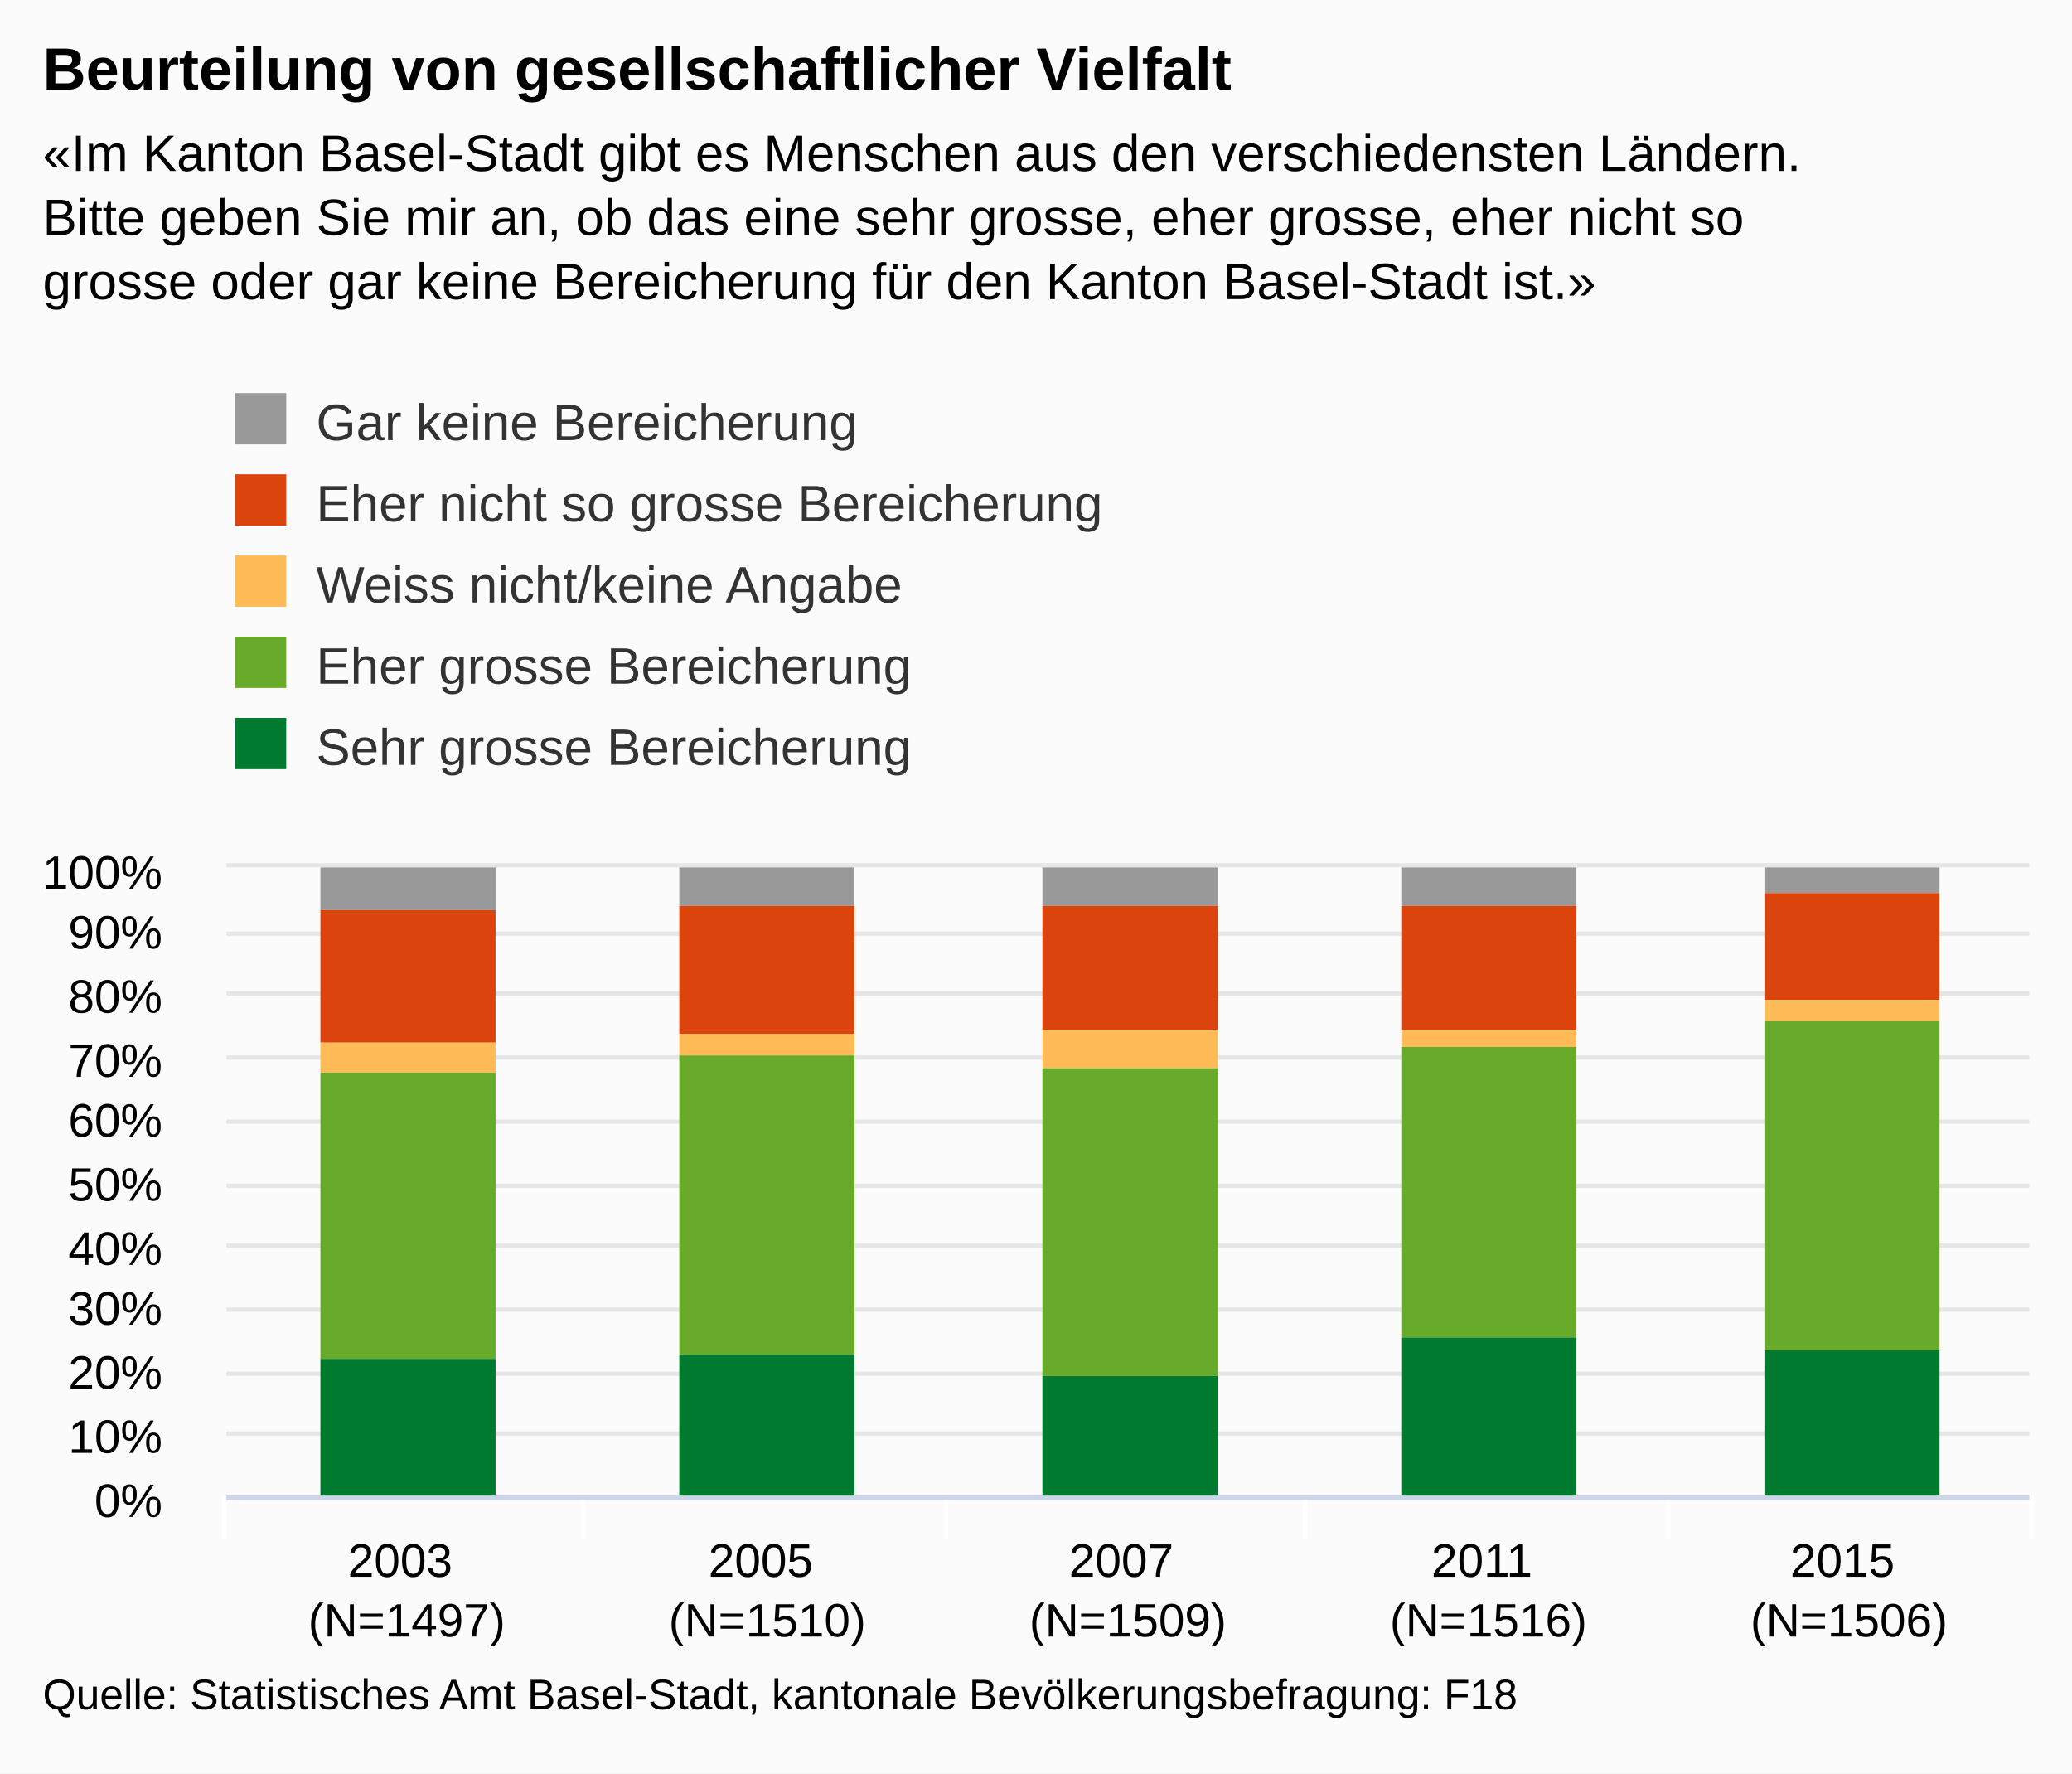
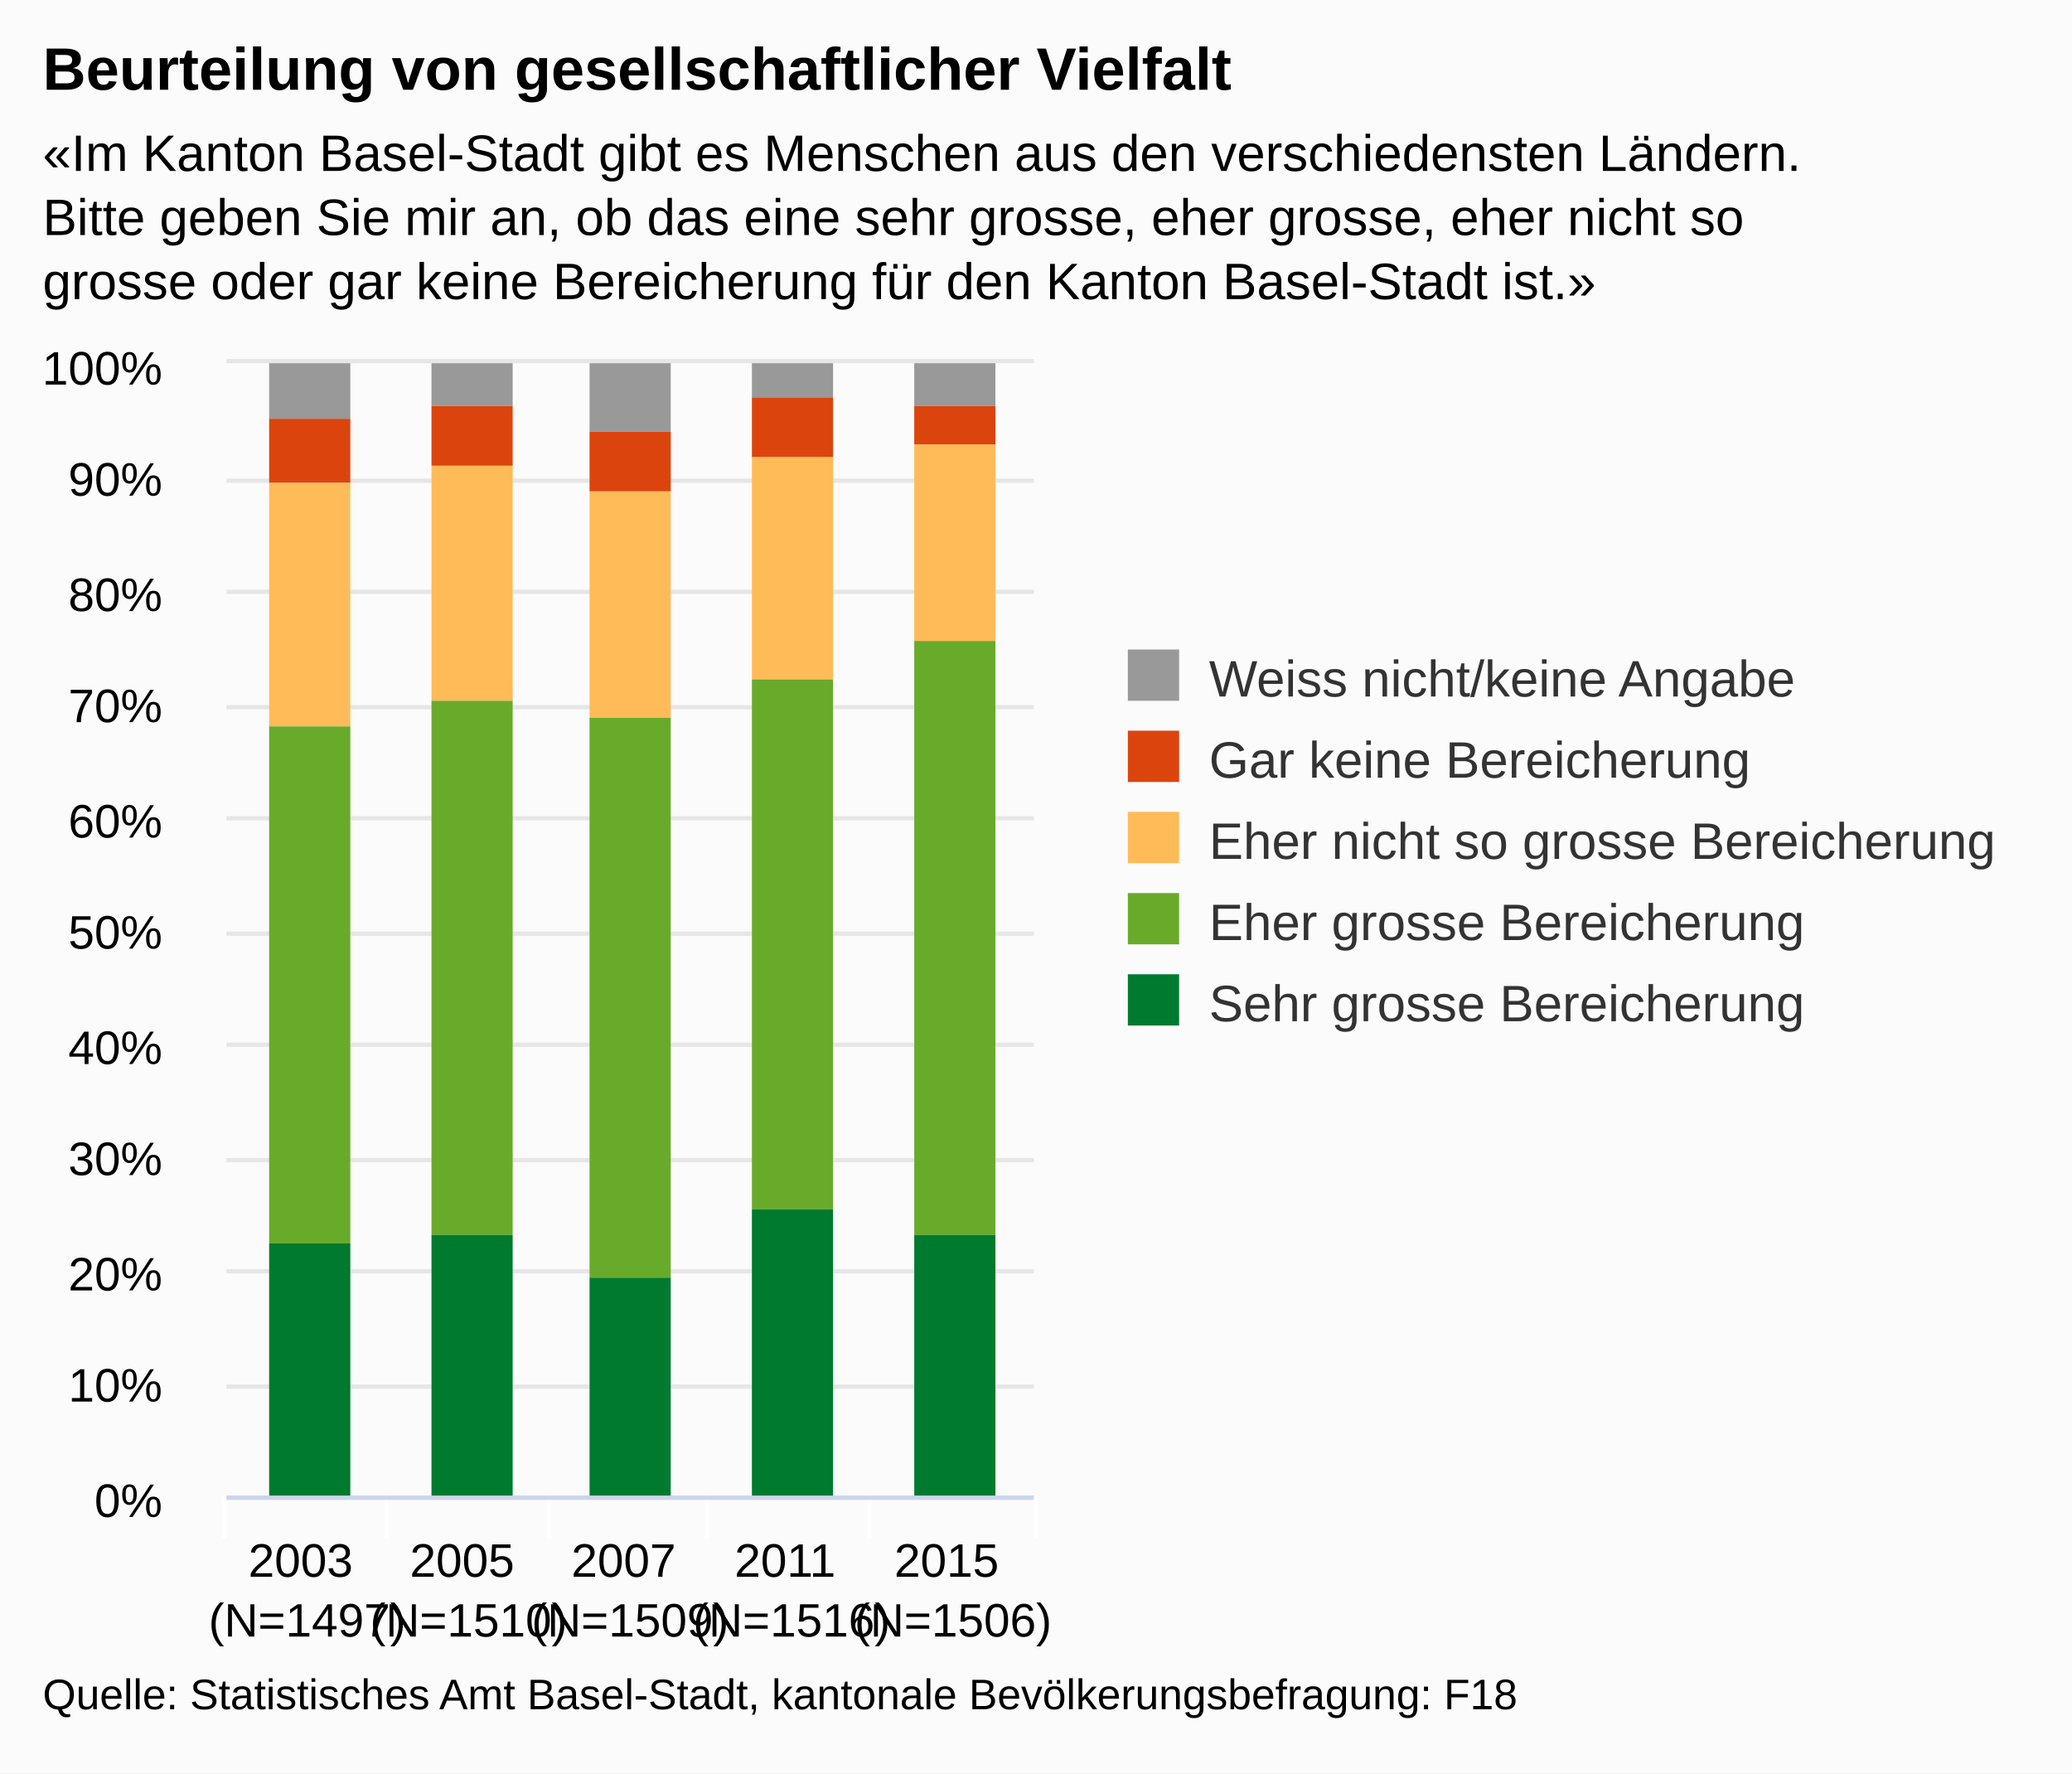
<svg xmlns="http://www.w3.org/2000/svg" version="1.1" class="highcharts-root" style="font-family:arial;font-size:12px;" viewBox="0 0 485 415">
  <defs>
    <clipPath>
-       <rect x="0" y="0" width="422" height="147" fill="none" />
+       <rect x="0" y="0" width="189" height="265" fill="none" />
    </clipPath>
    <clipPath id="a">
-       <rect x="0" y="0" width="422" height="147" fill="none" />
+       <rect x="0" y="0" width="189" height="265" fill="none" />
    </clipPath>
  </defs>
  <rect fill="#fbfbfb" class="highcharts-background" x="0" y="0" width="485" height="415" rx="0" ry="0" />
-   <rect fill="none" class="highcharts-plot-background" x="53" y="203" width="422" height="147" />
+   <rect fill="none" class="highcharts-plot-background" x="53" y="85" width="189" height="265" />
  <g class="highcharts-pane-group" />
  <g class="highcharts-grid highcharts-xaxis-grid ">
-     <path fill="none" class="highcharts-grid-line" d="M 136.5 203 L 136.5 350" opacity="1" />
-     <path fill="none" class="highcharts-grid-line" d="M 221.5 203 L 221.5 350" opacity="1" />
-     <path fill="none" class="highcharts-grid-line" d="M 305.5 203 L 305.5 350" opacity="1" />
-     <path fill="none" class="highcharts-grid-line" d="M 390.5 203 L 390.5 350" opacity="1" />
-     <path fill="none" class="highcharts-grid-line" d="M 474.5 203 L 474.5 350" opacity="1" />
-     <path fill="none" class="highcharts-grid-line" d="M 52.5 203 L 52.5 350" opacity="1" />
+     <path fill="none" class="highcharts-grid-line" d="M 90.5 85 L 90.5 350" opacity="1" />
+     <path fill="none" class="highcharts-grid-line" d="M 128.5 85 L 128.5 350" opacity="1" />
+     <path fill="none" class="highcharts-grid-line" d="M 165.5 85 L 165.5 350" opacity="1" />
+     <path fill="none" class="highcharts-grid-line" d="M 203.5 85 L 203.5 350" opacity="1" />
+     <path fill="none" class="highcharts-grid-line" d="M 241.5 85 L 241.5 350" opacity="1" />
+     <path fill="none" class="highcharts-grid-line" d="M 52.5 85 L 52.5 350" opacity="1" />
  </g>
  <g class="highcharts-grid highcharts-yaxis-grid ">
-     <path fill="none" stroke="#e6e6e6" stroke-width="1" class="highcharts-grid-line" d="M 53 350.5 L 475 350.5" opacity="1" />
-     <path fill="none" stroke="#e6e6e6" stroke-width="1" class="highcharts-grid-line" d="M 53 335.5 L 475 335.5" opacity="1" />
-     <path fill="none" stroke="#e6e6e6" stroke-width="1" class="highcharts-grid-line" d="M 53 321.5 L 475 321.5" opacity="1" />
-     <path fill="none" stroke="#e6e6e6" stroke-width="1" class="highcharts-grid-line" d="M 53 306.5 L 475 306.5" opacity="1" />
-     <path fill="none" stroke="#e6e6e6" stroke-width="1" class="highcharts-grid-line" d="M 53 291.5 L 475 291.5" opacity="1" />
-     <path fill="none" stroke="#e6e6e6" stroke-width="1" class="highcharts-grid-line" d="M 53 277.5 L 475 277.5" opacity="1" />
-     <path fill="none" stroke="#e6e6e6" stroke-width="1" class="highcharts-grid-line" d="M 53 262.5 L 475 262.5" opacity="1" />
-     <path fill="none" stroke="#e6e6e6" stroke-width="1" class="highcharts-grid-line" d="M 53 247.5 L 475 247.5" opacity="1" />
-     <path fill="none" stroke="#e6e6e6" stroke-width="1" class="highcharts-grid-line" d="M 53 232.5 L 475 232.5" opacity="1" />
-     <path fill="none" stroke="#e6e6e6" stroke-width="1" class="highcharts-grid-line" d="M 53 218.5 L 475 218.5" opacity="1" />
-     <path fill="none" stroke="#e6e6e6" stroke-width="1" class="highcharts-grid-line" d="M 53 202.5 L 475 202.5" opacity="1" />
+     <path fill="none" stroke="#e6e6e6" stroke-width="1" class="highcharts-grid-line" d="M 53 350.5 L 242 350.5" opacity="1" />
+     <path fill="none" stroke="#e6e6e6" stroke-width="1" class="highcharts-grid-line" d="M 53 324.5 L 242 324.5" opacity="1" />
+     <path fill="none" stroke="#e6e6e6" stroke-width="1" class="highcharts-grid-line" d="M 53 297.5 L 242 297.5" opacity="1" />
+     <path fill="none" stroke="#e6e6e6" stroke-width="1" class="highcharts-grid-line" d="M 53 271.5 L 242 271.5" opacity="1" />
+     <path fill="none" stroke="#e6e6e6" stroke-width="1" class="highcharts-grid-line" d="M 53 244.5 L 242 244.5" opacity="1" />
+     <path fill="none" stroke="#e6e6e6" stroke-width="1" class="highcharts-grid-line" d="M 53 218.5 L 242 218.5" opacity="1" />
+     <path fill="none" stroke="#e6e6e6" stroke-width="1" class="highcharts-grid-line" d="M 53 191.5 L 242 191.5" opacity="1" />
+     <path fill="none" stroke="#e6e6e6" stroke-width="1" class="highcharts-grid-line" d="M 53 165.5 L 242 165.5" opacity="1" />
+     <path fill="none" stroke="#e6e6e6" stroke-width="1" class="highcharts-grid-line" d="M 53 138.5 L 242 138.5" opacity="1" />
+     <path fill="none" stroke="#e6e6e6" stroke-width="1" class="highcharts-grid-line" d="M 53 112.5 L 242 112.5" opacity="1" />
+     <path fill="none" stroke="#e6e6e6" stroke-width="1" class="highcharts-grid-line" d="M 53 84.5 L 242 84.5" opacity="1" />
  </g>
-   <rect fill="none" class="highcharts-plot-border" x="53" y="203" width="422" height="147" />
+   <rect fill="none" class="highcharts-plot-border" x="53" y="85" width="189" height="265" />
  <g class="highcharts-axis highcharts-xaxis ">
-     <path fill="none" class="highcharts-tick" stroke="#FFFFFF" stroke-width="1" d="M 136.5 350 L 136.5 360" opacity="1" />
-     <path fill="none" class="highcharts-tick" stroke="#FFFFFF" stroke-width="1" d="M 221.5 350 L 221.5 360" opacity="1" />
-     <path fill="none" class="highcharts-tick" stroke="#FFFFFF" stroke-width="1" d="M 305.5 350 L 305.5 360" opacity="1" />
-     <path fill="none" class="highcharts-tick" stroke="#FFFFFF" stroke-width="1" d="M 390.5 350 L 390.5 360" opacity="1" />
-     <path fill="none" class="highcharts-tick" stroke="#FFFFFF" stroke-width="1" d="M 475.5 350 L 475.5 360" opacity="1" />
+     <path fill="none" class="highcharts-tick" stroke="#FFFFFF" stroke-width="1" d="M 90.5 350 L 90.5 360" opacity="1" />
+     <path fill="none" class="highcharts-tick" stroke="#FFFFFF" stroke-width="1" d="M 128.5 350 L 128.5 360" opacity="1" />
+     <path fill="none" class="highcharts-tick" stroke="#FFFFFF" stroke-width="1" d="M 165.5 350 L 165.5 360" opacity="1" />
+     <path fill="none" class="highcharts-tick" stroke="#FFFFFF" stroke-width="1" d="M 203.5 350 L 203.5 360" opacity="1" />
+     <path fill="none" class="highcharts-tick" stroke="#FFFFFF" stroke-width="1" d="M 242.5 350 L 242.5 360" opacity="1" />
    <path fill="none" class="highcharts-tick" stroke="#FFFFFF" stroke-width="1" d="M 52.5 350 L 52.5 360" opacity="1" />
-     <path fill="none" class="highcharts-axis-line" stroke="#ccd6eb" stroke-width="1" d="M 53 350.5 L 475 350.5" />
+     <path fill="none" class="highcharts-axis-line" stroke="#ccd6eb" stroke-width="1" d="M 53 350.5 L 242 350.5" />
  </g>
  <g class="highcharts-axis highcharts-yaxis ">
-     <path fill="none" class="highcharts-axis-line" d="M 53 203 L 53 350" />
+     <path fill="none" class="highcharts-axis-line" d="M 53 85 L 53 350" />
  </g>
  <g class="highcharts-series-group">
-     <g class="highcharts-series highcharts-series-0 highcharts-column-series highcharts-color-undefined " transform="translate(53,203) scale(1 1)" clip-path="url(#a)">
-       <rect x="22" y="0" width="41" height="10" fill="#999999" class="highcharts-point" />
-       <rect x="106" y="0" width="41" height="9" fill="#999999" class="highcharts-point" />
-       <rect x="191" y="0" width="41" height="9" fill="#999999" class="highcharts-point" />
-       <rect x="275" y="0" width="41" height="9" fill="#999999" class="highcharts-point" />
-       <rect x="360" y="0" width="41" height="6" fill="#999999" class="highcharts-point" />
+     <g class="highcharts-series highcharts-series-0 highcharts-column-series highcharts-color-undefined " transform="translate(53,85) scale(1 1)" clip-path="url(#a)">
+       <rect x="10" y="0" width="19" height="13" fill="#999999" class="highcharts-point" />
+       <rect x="48" y="0" width="19" height="10" fill="#999999" class="highcharts-point" />
+       <rect x="85" y="0" width="19" height="16" fill="#999999" class="highcharts-point" />
+       <rect x="123" y="0" width="19" height="8" fill="#999999" class="highcharts-point" />
+       <rect x="161" y="0" width="19" height="10" fill="#999999" class="highcharts-point" />
    </g>
-     <g class="highcharts-markers highcharts-series-0 highcharts-column-series highcharts-color-undefined " transform="translate(53,203) scale(1 1)" clip-path="none" />
-     <g class="highcharts-series highcharts-series-1 highcharts-column-series highcharts-color-undefined " transform="translate(53,203) scale(1 1)" clip-path="url(#a)">
-       <rect x="22" y="10" width="41" height="31" fill="#dc440e" class="highcharts-point" />
-       <rect x="106" y="9" width="41" height="30" fill="#dc440e" class="highcharts-point" />
-       <rect x="191" y="9" width="41" height="29" fill="#dc440e" class="highcharts-point" />
-       <rect x="275" y="9" width="41" height="29" fill="#dc440e" class="highcharts-point" />
-       <rect x="360" y="6" width="41" height="25" fill="#dc440e" class="highcharts-point" />
+     <g class="highcharts-markers highcharts-series-0 highcharts-column-series highcharts-color-undefined " transform="translate(53,85) scale(1 1)" clip-path="none" />
+     <g class="highcharts-series highcharts-series-1 highcharts-column-series highcharts-color-undefined " transform="translate(53,85) scale(1 1)" clip-path="url(#a)">
+       <rect x="10" y="13" width="19" height="15" fill="#dc440e" class="highcharts-point" />
+       <rect x="48" y="10" width="19" height="14" fill="#dc440e" class="highcharts-point" />
+       <rect x="85" y="16" width="19" height="14" fill="#dc440e" class="highcharts-point" />
+       <rect x="123" y="8" width="19" height="14" fill="#dc440e" class="highcharts-point" />
+       <rect x="161" y="10" width="19" height="9" fill="#dc440e" class="highcharts-point" />
    </g>
-     <g class="highcharts-markers highcharts-series-1 highcharts-column-series highcharts-color-undefined " transform="translate(53,203) scale(1 1)" clip-path="none" />
-     <g class="highcharts-series highcharts-series-2 highcharts-column-series highcharts-color-undefined " transform="translate(53,203) scale(1 1)" clip-path="url(#a)">
-       <rect x="22" y="41" width="41" height="7" fill="#ffbb58" class="highcharts-point" />
-       <rect x="106" y="39" width="41" height="5" fill="#ffbb58" class="highcharts-point" />
-       <rect x="191" y="38" width="41" height="9" fill="#ffbb58" class="highcharts-point" />
-       <rect x="275" y="38" width="41" height="4" fill="#ffbb58" class="highcharts-point" />
-       <rect x="360" y="31" width="41" height="5" fill="#ffbb58" class="highcharts-point" />
+     <g class="highcharts-markers highcharts-series-1 highcharts-column-series highcharts-color-undefined " transform="translate(53,85) scale(1 1)" clip-path="none" />
+     <g class="highcharts-series highcharts-series-2 highcharts-column-series highcharts-color-undefined " transform="translate(53,85) scale(1 1)" clip-path="url(#a)">
+       <rect x="10" y="28" width="19" height="57" fill="#ffbb58" class="highcharts-point" />
+       <rect x="48" y="24" width="19" height="55" fill="#ffbb58" class="highcharts-point" />
+       <rect x="85" y="30" width="19" height="53" fill="#ffbb58" class="highcharts-point" />
+       <rect x="123" y="22" width="19" height="52" fill="#ffbb58" class="highcharts-point" />
+       <rect x="161" y="19" width="19" height="46" fill="#ffbb58" class="highcharts-point" />
    </g>
-     <g class="highcharts-markers highcharts-series-2 highcharts-column-series highcharts-color-undefined " transform="translate(53,203) scale(1 1)" clip-path="none" />
-     <g class="highcharts-series highcharts-series-3 highcharts-column-series highcharts-color-undefined " transform="translate(53,203) scale(1 1)" clip-path="url(#a)">
-       <rect x="22" y="48" width="41" height="67" fill="#68ab2b" class="highcharts-point" />
-       <rect x="106" y="44" width="41" height="70" fill="#68ab2b" class="highcharts-point" />
-       <rect x="191" y="47" width="41" height="72" fill="#68ab2b" class="highcharts-point" />
-       <rect x="275" y="42" width="41" height="68" fill="#68ab2b" class="highcharts-point" />
-       <rect x="360" y="36" width="41" height="77" fill="#68ab2b" class="highcharts-point" />
+     <g class="highcharts-markers highcharts-series-2 highcharts-column-series highcharts-color-undefined " transform="translate(53,85) scale(1 1)" clip-path="none" />
+     <g class="highcharts-series highcharts-series-3 highcharts-column-series highcharts-color-undefined " transform="translate(53,85) scale(1 1)" clip-path="url(#a)">
+       <rect x="10" y="85" width="19" height="121" fill="#68ab2b" class="highcharts-point" />
+       <rect x="48" y="79" width="19" height="125" fill="#68ab2b" class="highcharts-point" />
+       <rect x="85" y="83" width="19" height="131" fill="#68ab2b" class="highcharts-point" />
+       <rect x="123" y="74" width="19" height="124" fill="#68ab2b" class="highcharts-point" />
+       <rect x="161" y="65" width="19" height="139" fill="#68ab2b" class="highcharts-point" />
    </g>
-     <g class="highcharts-markers highcharts-series-3 highcharts-column-series highcharts-color-undefined " transform="translate(53,203) scale(1 1)" clip-path="none" />
-     <g class="highcharts-series highcharts-series-4 highcharts-column-series highcharts-color-undefined " transform="translate(53,203) scale(1 1)" clip-path="url(#a)">
-       <rect x="22" y="115" width="41" height="33" fill="#007a2f" class="highcharts-point" />
-       <rect x="106" y="114" width="41" height="34" fill="#007a2f" class="highcharts-point" />
-       <rect x="191" y="119" width="41" height="29" fill="#007a2f" class="highcharts-point" />
-       <rect x="275" y="110" width="41" height="38" fill="#007a2f" class="highcharts-point" />
-       <rect x="360" y="113" width="41" height="35" fill="#007a2f" class="highcharts-point" />
+     <g class="highcharts-markers highcharts-series-3 highcharts-column-series highcharts-color-undefined " transform="translate(53,85) scale(1 1)" clip-path="none" />
+     <g class="highcharts-series highcharts-series-4 highcharts-column-series highcharts-color-undefined " transform="translate(53,85) scale(1 1)" clip-path="url(#a)">
+       <rect x="10" y="206" width="19" height="60" fill="#007a2f" class="highcharts-point" />
+       <rect x="48" y="204" width="19" height="62" fill="#007a2f" class="highcharts-point" />
+       <rect x="85" y="214" width="19" height="52" fill="#007a2f" class="highcharts-point" />
+       <rect x="123" y="198" width="19" height="68" fill="#007a2f" class="highcharts-point" />
+       <rect x="161" y="204" width="19" height="62" fill="#007a2f" class="highcharts-point" />
    </g>
-     <g class="highcharts-markers highcharts-series-4 highcharts-column-series highcharts-color-undefined " transform="translate(53,203) scale(1 1)" clip-path="none" />
+     <g class="highcharts-markers highcharts-series-4 highcharts-column-series highcharts-color-undefined " transform="translate(53,85) scale(1 1)" clip-path="none" />
  </g>
  <text x="10" text-anchor="start" class="highcharts-title" style="color:#000000;font-size:14px;font-weight:bold;fill:#000000;" y="21">
    <tspan>Beurteilung von gesellschaftlicher Vielfalt</tspan>
  </text>
  <text x="10" text-anchor="start" class="highcharts-subtitle" style="color:#000000;font-size:12px;fill:#000000;" y="40">
    <tspan>«Im Kanton Basel-Stadt gibt es Menschen aus den verschiedensten Ländern.</tspan>
    <tspan dy="15" x="10">Bitte geben Sie mir an, ob das eine sehr grosse, eher grosse, eher nicht so</tspan>
    <tspan dy="15" x="10">grosse oder gar keine Bereicherung für den Kanton Basel-Stadt ist.»</tspan>
  </text>
-   <g class="highcharts-legend" transform="translate(45,80)">
-     <rect fill="none" class="highcharts-legend-box" rx="0" ry="0" x="0" y="0" width="496" height="111" visibility="visible" />
+   <g class="highcharts-legend" transform="translate(254,145)">
+     <rect fill="none" class="highcharts-legend-box" rx="0" ry="0" x="0" y="0" width="220" height="106" visibility="visible" />
    <g>
      <g>
-         <g class="highcharts-legend-item highcharts-column-series highcharts-color-undefined highcharts-series-0" transform="translate(8,8)">
+         <g class="highcharts-legend-item highcharts-column-series highcharts-color-undefined highcharts-series-0" transform="translate(8,3)">
          <text x="21" style="color:#333333;font-size:12px;font-weight:normal;cursor:pointer;fill:#333333;" text-anchor="start" y="15">
-             <tspan>Gar keine Bereicherung</tspan>
+             <tspan>Weiss nicht/keine Angabe</tspan>
          </text>
          <rect x="2" y="4" width="12" height="12" fill="#999999" class="highcharts-point" />
        </g>
-         <g class="highcharts-legend-item highcharts-column-series highcharts-color-undefined highcharts-series-1" transform="translate(8,27)">
+         <g class="highcharts-legend-item highcharts-column-series highcharts-color-undefined highcharts-series-1" transform="translate(8,22)">
+           <text x="21" y="15" style="color:#333333;font-size:12px;font-weight:normal;cursor:pointer;fill:#333333;" text-anchor="start">
+             <tspan>Gar keine Bereicherung</tspan>
+           </text>
+           <rect x="2" y="4" width="12" height="12" fill="#dc440e" class="highcharts-point" />
+         </g>
+         <g class="highcharts-legend-item highcharts-column-series highcharts-color-undefined highcharts-series-2" transform="translate(8,41)">
          <text x="21" y="15" style="color:#333333;font-size:12px;font-weight:normal;cursor:pointer;fill:#333333;" text-anchor="start">
            <tspan>Eher nicht so grosse Bereicherung</tspan>
          </text>
-           <rect x="2" y="4" width="12" height="12" fill="#dc440e" class="highcharts-point" />
-         </g>
-         <g class="highcharts-legend-item highcharts-column-series highcharts-color-undefined highcharts-series-2" transform="translate(8,46)">
-           <text x="21" y="15" style="color:#333333;font-size:12px;font-weight:normal;cursor:pointer;fill:#333333;" text-anchor="start">
-             <tspan>Weiss nicht/keine Angabe</tspan>
-           </text>
          <rect x="2" y="4" width="12" height="12" fill="#ffbb58" class="highcharts-point" />
        </g>
-         <g class="highcharts-legend-item highcharts-column-series highcharts-color-undefined highcharts-series-3" transform="translate(8,65)">
+         <g class="highcharts-legend-item highcharts-column-series highcharts-color-undefined highcharts-series-3" transform="translate(8,60)">
          <text x="21" y="15" style="color:#333333;font-size:12px;font-weight:normal;cursor:pointer;fill:#333333;" text-anchor="start">
            <tspan>Eher grosse Bereicherung</tspan>
          </text>
          <rect x="2" y="4" width="12" height="12" fill="#68ab2b" class="highcharts-point" />
        </g>
-         <g class="highcharts-legend-item highcharts-column-series highcharts-color-undefined highcharts-series-4" transform="translate(8,84)">
+         <g class="highcharts-legend-item highcharts-column-series highcharts-color-undefined highcharts-series-4" transform="translate(8,79)">
          <text x="21" y="15" style="color:#333333;font-size:12px;font-weight:normal;cursor:pointer;fill:#333333;" text-anchor="start">
            <tspan>Sehr grosse Bereicherung</tspan>
          </text>
          <rect x="2" y="4" width="12" height="12" fill="#007a2f" class="highcharts-point" />
        </g>
      </g>
    </g>
  </g>
  <g class="highcharts-axis-labels highcharts-xaxis-labels ">
-     <text x="95.2" style="color:#000000;cursor:default;font-size:11px;fill:#000000;" text-anchor="middle" transform="translate(0,0)" y="369" opacity="1">
+     <text x="71.9" style="color:#000000;cursor:default;font-size:11px;fill:#000000;" text-anchor="middle" transform="translate(0,0)" y="369" opacity="1">
      <tspan>2003</tspan>
-       <tspan x="95.2" dy="14">(N=1497)</tspan>
+       <tspan x="71.9" dy="14">(N=1497)</tspan>
    </text>
-     <text x="179.6" style="color:#000000;cursor:default;font-size:11px;fill:#000000;" text-anchor="middle" transform="translate(0,0)" y="369" opacity="1">
+     <text x="109.7" style="color:#000000;cursor:default;font-size:11px;fill:#000000;" text-anchor="middle" transform="translate(0,0)" y="369" opacity="1">
      <tspan>2005</tspan>
-       <tspan x="179.6" dy="14">(N=1510)</tspan>
+       <tspan x="109.7" dy="14">(N=1510)</tspan>
    </text>
-     <text x="264" style="color:#000000;cursor:default;font-size:11px;fill:#000000;" text-anchor="middle" transform="translate(0,0)" y="369" opacity="1">
+     <text x="147.5" style="color:#000000;cursor:default;font-size:11px;fill:#000000;" text-anchor="middle" transform="translate(0,0)" y="369" opacity="1">
      <tspan>2007</tspan>
-       <tspan x="264" dy="14">(N=1509)</tspan>
+       <tspan x="147.5" dy="14">(N=1509)</tspan>
    </text>
-     <text x="348.4" style="color:#000000;cursor:default;font-size:11px;fill:#000000;" text-anchor="middle" transform="translate(0,0)" y="369" opacity="1">
+     <text x="185.3" style="color:#000000;cursor:default;font-size:11px;fill:#000000;" text-anchor="middle" transform="translate(0,0)" y="369" opacity="1">
      <tspan>2011</tspan>
-       <tspan x="348.4" dy="14">(N=1516)</tspan>
+       <tspan x="185.3" dy="14">(N=1516)</tspan>
    </text>
-     <text x="432.8" style="color:#000000;cursor:default;font-size:11px;fill:#000000;" text-anchor="middle" transform="translate(0,0)" y="369" opacity="1">
+     <text x="223.1" style="color:#000000;cursor:default;font-size:11px;fill:#000000;" text-anchor="middle" transform="translate(0,0)" y="369" opacity="1">
      <tspan>2015</tspan>
-       <tspan x="432.8" dy="14">(N=1506)</tspan>
+       <tspan x="223.1" dy="14">(N=1506)</tspan>
    </text>
  </g>
  <g class="highcharts-axis-labels highcharts-yaxis-labels ">
    <text x="38" style="color:#000000;cursor:default;font-size:11px;fill:#000000;" text-anchor="end" transform="translate(0,0)" y="355" opacity="1">
      <tspan>0%</tspan>
    </text>
-     <text x="38" style="color:#000000;cursor:default;font-size:11px;fill:#000000;" text-anchor="end" transform="translate(0,0)" y="340" opacity="1">
+     <text x="38" style="color:#000000;cursor:default;font-size:11px;fill:#000000;" text-anchor="end" transform="translate(0,0)" y="328" opacity="1">
      <tspan>10%</tspan>
    </text>
-     <text x="38" style="color:#000000;cursor:default;font-size:11px;fill:#000000;" text-anchor="end" transform="translate(0,0)" y="325" opacity="1">
+     <text x="38" style="color:#000000;cursor:default;font-size:11px;fill:#000000;" text-anchor="end" transform="translate(0,0)" y="302" opacity="1">
      <tspan>20%</tspan>
    </text>
-     <text x="38" style="color:#000000;cursor:default;font-size:11px;fill:#000000;" text-anchor="end" transform="translate(0,0)" y="310" opacity="1">
+     <text x="38" style="color:#000000;cursor:default;font-size:11px;fill:#000000;" text-anchor="end" transform="translate(0,0)" y="275" opacity="1">
      <tspan>30%</tspan>
    </text>
-     <text x="38" style="color:#000000;cursor:default;font-size:11px;fill:#000000;" text-anchor="end" transform="translate(0,0)" y="296" opacity="1">
+     <text x="38" style="color:#000000;cursor:default;font-size:11px;fill:#000000;" text-anchor="end" transform="translate(0,0)" y="249" opacity="1">
      <tspan>40%</tspan>
    </text>
-     <text x="38" style="color:#000000;cursor:default;font-size:11px;fill:#000000;" text-anchor="end" transform="translate(0,0)" y="281" opacity="1">
+     <text x="38" style="color:#000000;cursor:default;font-size:11px;fill:#000000;" text-anchor="end" transform="translate(0,0)" y="222" opacity="1">
      <tspan>50%</tspan>
    </text>
-     <text x="38" style="color:#000000;cursor:default;font-size:11px;fill:#000000;" text-anchor="end" transform="translate(0,0)" y="266" opacity="1">
+     <text x="38" style="color:#000000;cursor:default;font-size:11px;fill:#000000;" text-anchor="end" transform="translate(0,0)" y="196" opacity="1">
      <tspan>60%</tspan>
    </text>
-     <text x="38" style="color:#000000;cursor:default;font-size:11px;fill:#000000;" text-anchor="end" transform="translate(0,0)" y="252" opacity="1">
+     <text x="38" style="color:#000000;cursor:default;font-size:11px;fill:#000000;" text-anchor="end" transform="translate(0,0)" y="169" opacity="1">
      <tspan>70%</tspan>
    </text>
-     <text x="38" style="color:#000000;cursor:default;font-size:11px;fill:#000000;" text-anchor="end" transform="translate(0,0)" y="237" opacity="1">
+     <text x="38" style="color:#000000;cursor:default;font-size:11px;fill:#000000;" text-anchor="end" transform="translate(0,0)" y="143" opacity="1">
      <tspan>80%</tspan>
    </text>
-     <text x="38" style="color:#000000;cursor:default;font-size:11px;fill:#000000;" text-anchor="end" transform="translate(0,0)" y="222" opacity="1">
+     <text x="38" style="color:#000000;cursor:default;font-size:11px;fill:#000000;" text-anchor="end" transform="translate(0,0)" y="116" opacity="1">
      <tspan>90%</tspan>
    </text>
-     <text x="38" style="color:#000000;cursor:default;font-size:11px;fill:#000000;" text-anchor="end" transform="translate(0,0)" y="208" opacity="1">
+     <text x="38" style="color:#000000;cursor:default;font-size:11px;fill:#000000;" text-anchor="end" transform="translate(0,0)" y="90" opacity="1">
      <tspan>100%</tspan>
    </text>
  </g>
  <text x="10" class="highcharts-credits" text-anchor="start" style="cursor:default;color:#000000;font-size:10px;fill:#000000;" y="400">
    <tspan>Quelle: Statistisches Amt Basel-Stadt, kantonale Bevölkerungsbefragung: F18</tspan>
  </text>
</svg>
